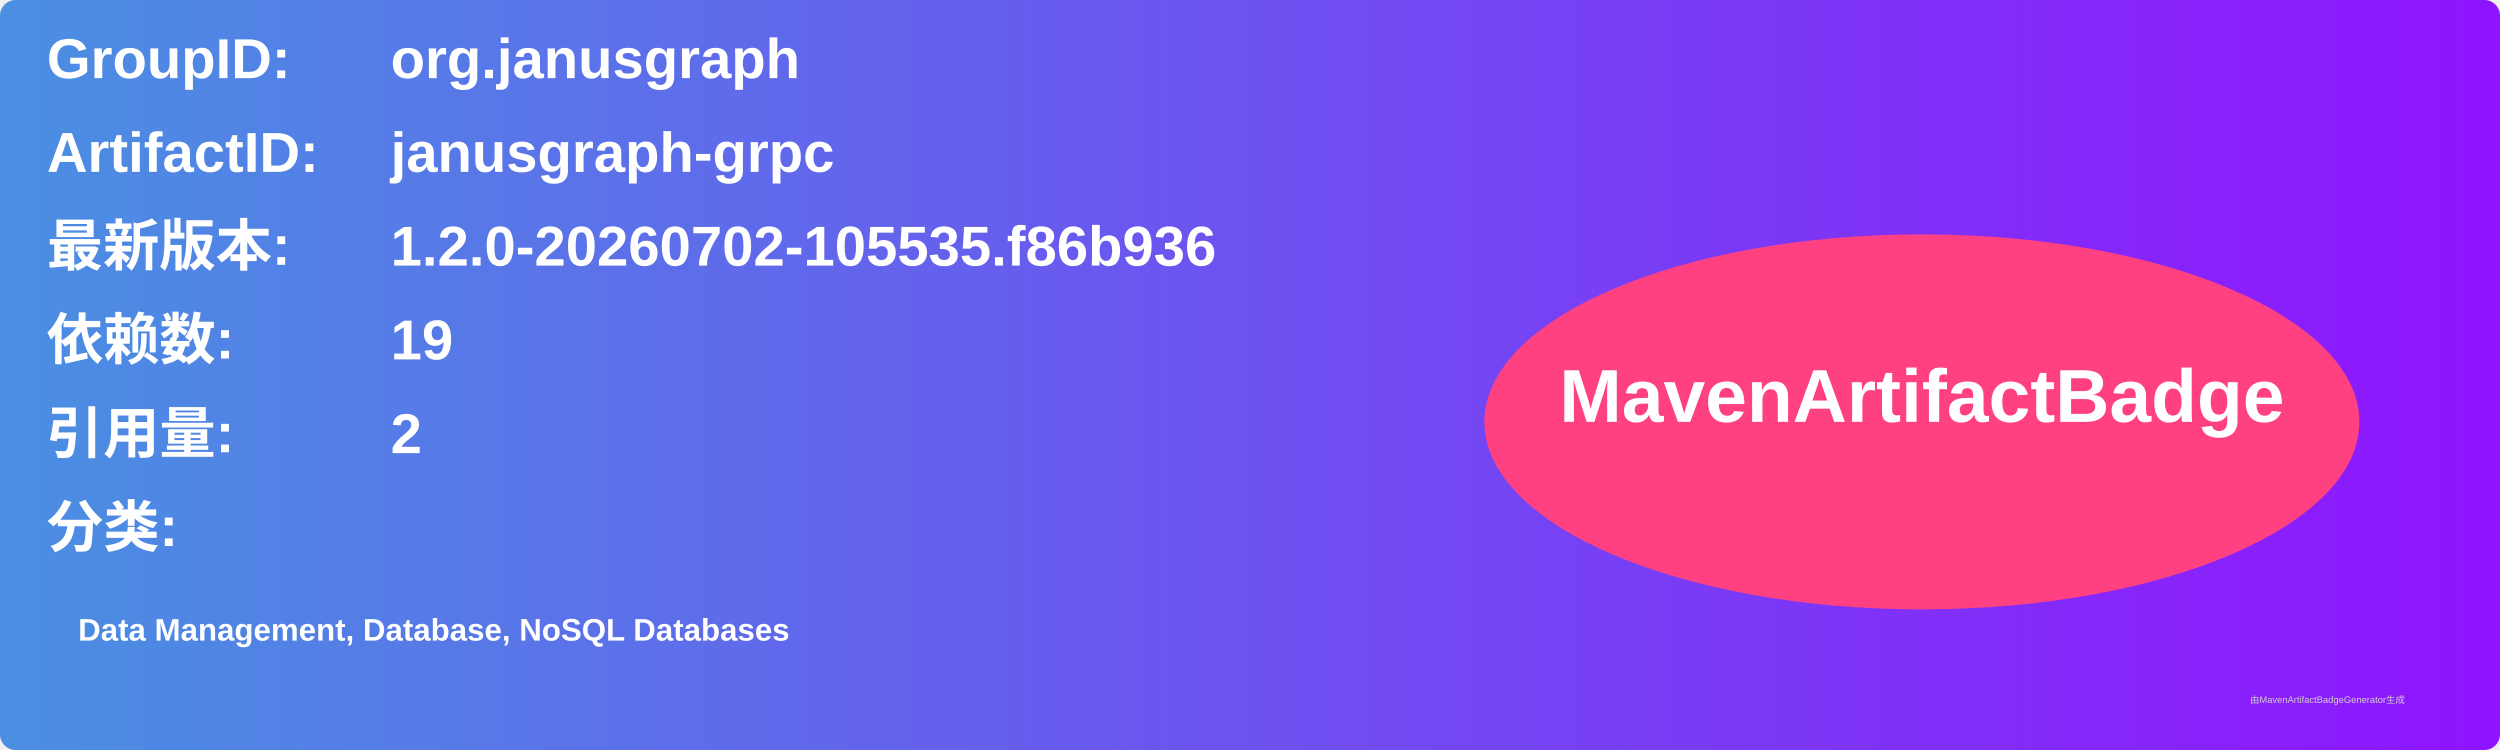
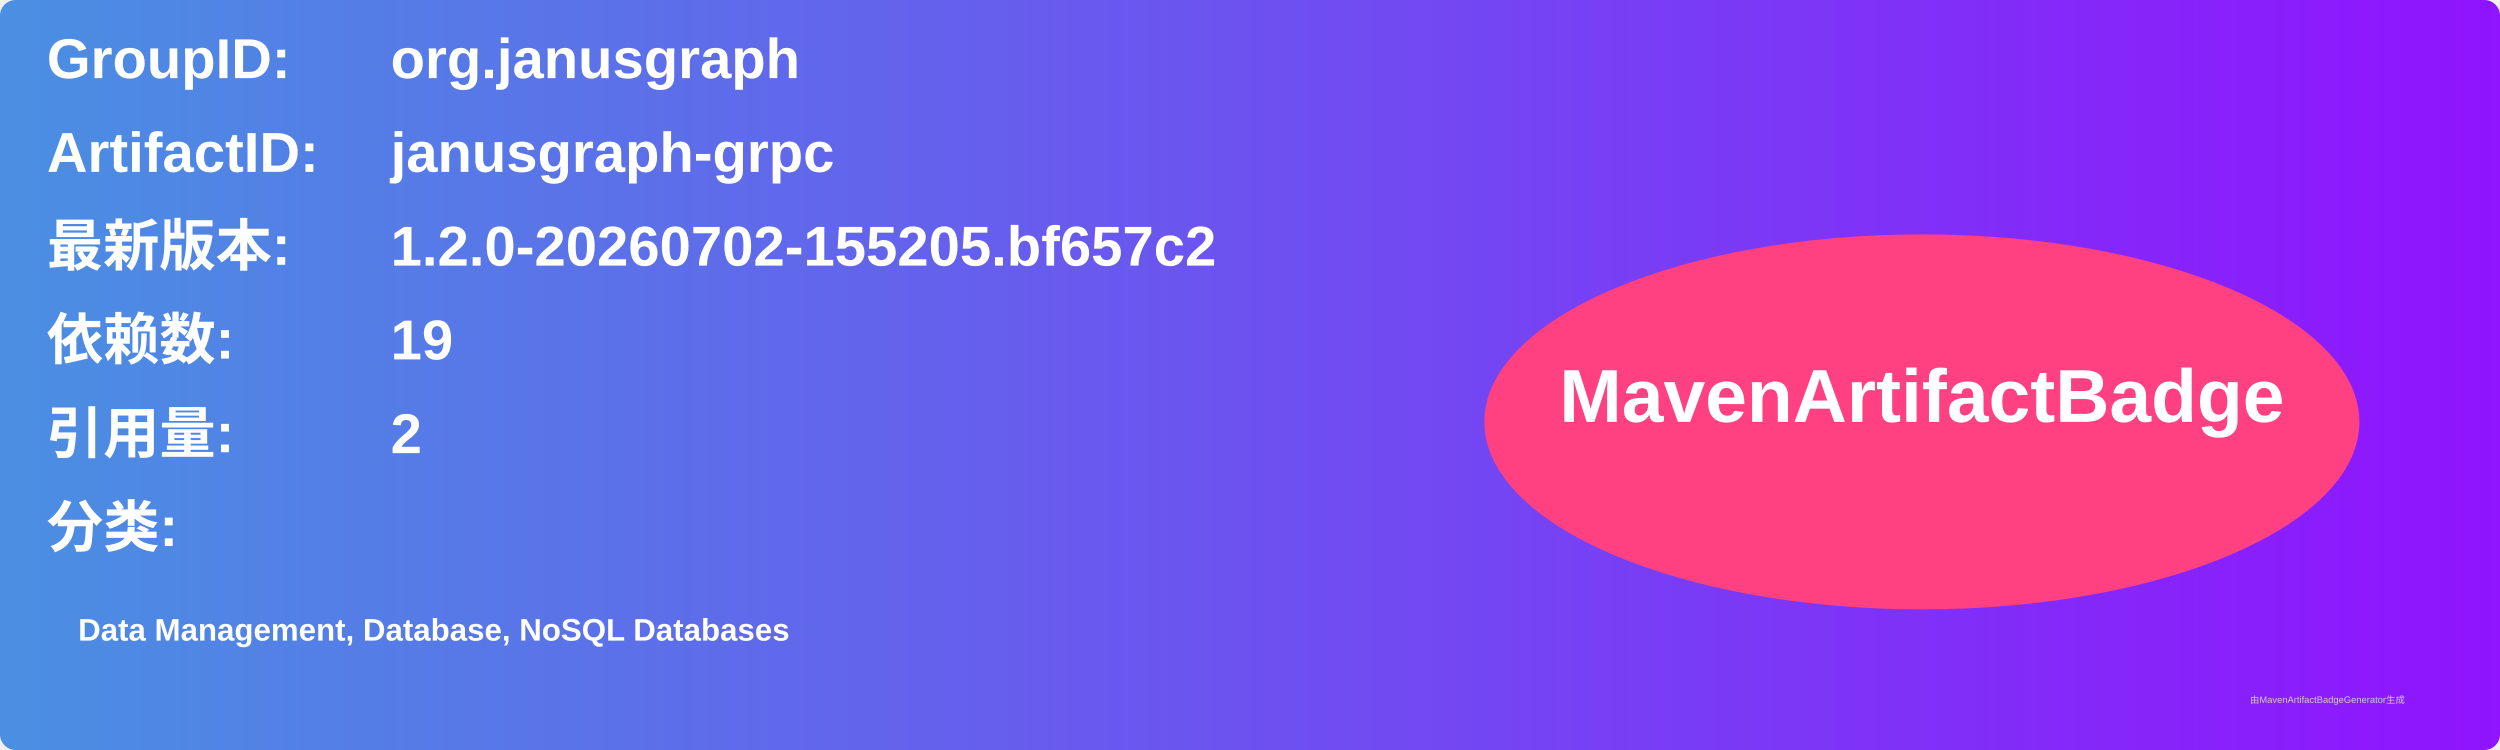
<svg xmlns="http://www.w3.org/2000/svg" width="800" height="240" viewBox="0 0 800 240">
  <linearGradient id="grad" x1="0%" y1="0%" x2="100%" y2="0%">
    <stop offset="0%" stop-color="#4a90e2" />
    <stop offset="100%" stop-color="#9013fe" />
  </linearGradient>
  <rect width="100%" height="100%" rx="5" ry="5" fill="url(#grad)" />
  <g transform="translate(15, 15)">
    <text x="0" y="10" font-family="Arial" font-size="18" fill="white" font-weight="bold" width="260">GroupID:</text>
    <text x="110" y="10" font-family="Arial" font-size="18" fill="white" font-weight="bold" width="460">org.janusgraph</text>
    <text x="0" y="40" font-family="Arial" font-size="18" fill="white" font-weight="bold" width="260">ArtifactID:</text>
    <text x="110" y="40" font-family="Arial" font-size="18" fill="white" font-weight="bold" width="460">janusgraph-grpc</text>
    <text x="0" y="70" font-family="Arial" font-size="18" fill="white" font-weight="bold">最新版本:</text>
    <text x="110" y="70" font-family="Arial" font-size="18" fill="white" font-weight="bold">
-       <tspan font-weight="bold">1.2.0-20260702-105535.f86b936</tspan>
+       <tspan font-weight="bold">1.2.0-20260702-155205.bf657c2</tspan>
    </text>
    <text x="0" y="100" font-family="Arial" font-size="18" fill="white" font-weight="bold">依赖数: </text>
    <text x="110" y="100" font-family="Arial" font-size="18" fill="white">
      <tspan font-weight="bold">19</tspan>
    </text>
    <text x="0" y="130" font-family="Arial" font-size="18" fill="white" font-weight="bold">引用量: </text>
    <text x="110" y="130" font-family="Arial" font-size="18" fill="white">
      <tspan font-weight="bold">2</tspan>
    </text>
    <text x="0" y="160" font-family="Arial" font-size="18" fill="white" font-weight="bold">分类:</text>
    <text x="10" y="190" font-family="Arial" font-size="10" fill="white">
      <tspan font-weight="bold">Data Management, Database, NoSQL Databases</tspan>
    </text>
    <ellipse cx="600" cy="120" rx="140" ry="60" fill="#ff4081" />
    <text x="600" y="120" text-anchor="middle" font-family="Arial" font-size="24" fill="white" font-weight="bold">MavenArtifactBadge</text>
  </g>
  <text x="720" y="225" font-family="Arial" font-size="3" fill="#d0d0d0">由MavenArtifactBadgeGenerator生成</text>
</svg>
